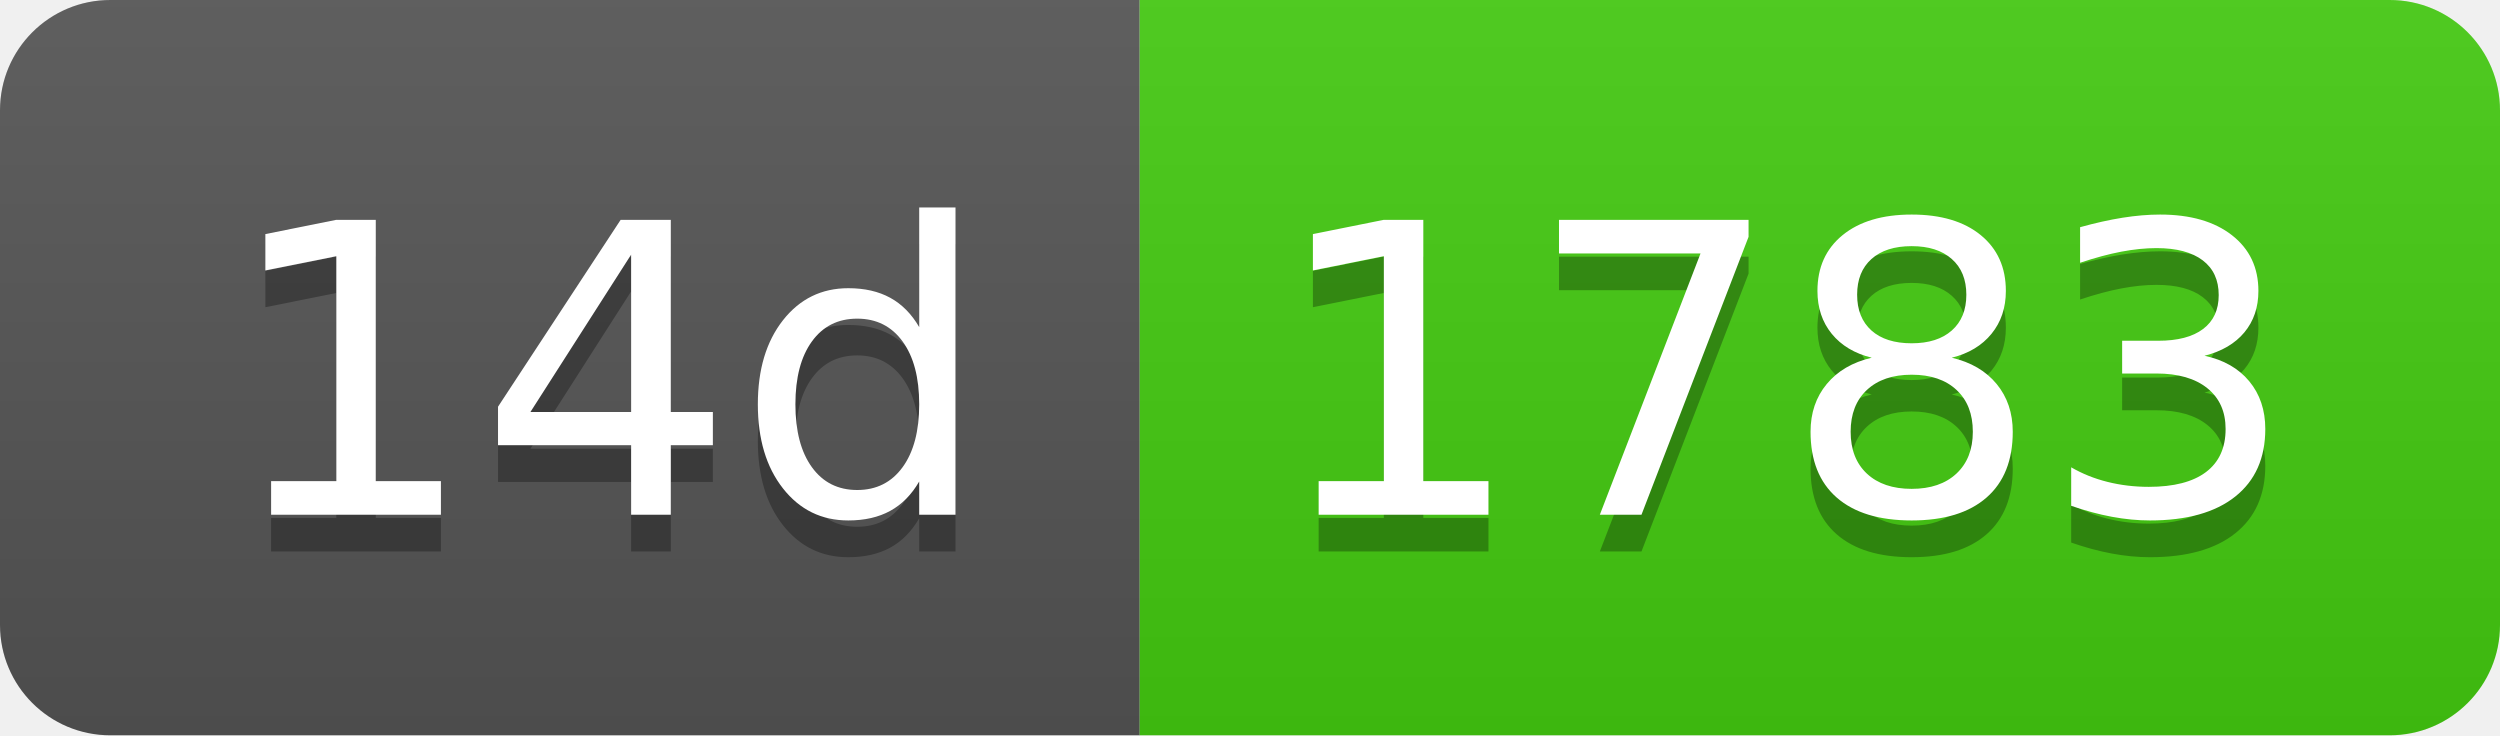
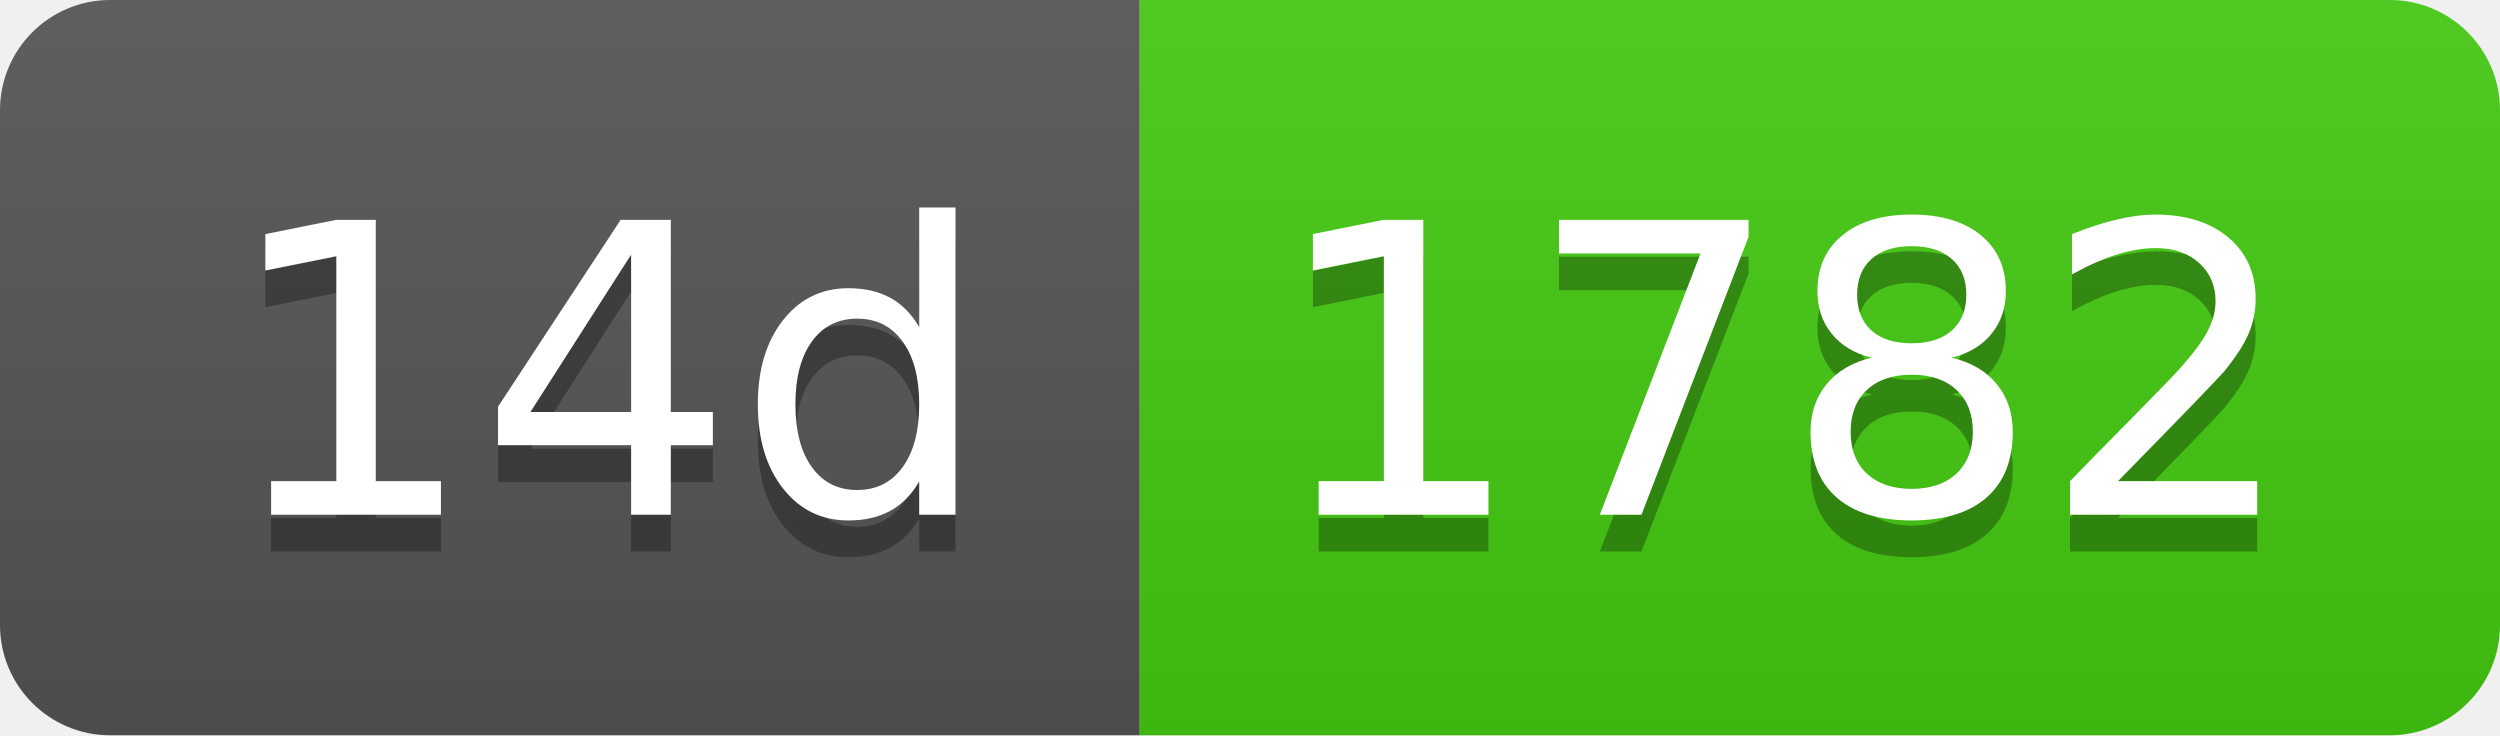
- <svg xmlns="http://www.w3.org/2000/svg" width="68" height="20" role="img" aria-label="14d: 1783">
+ <svg xmlns="http://www.w3.org/2000/svg" width="68" height="20" role="img" aria-label="14d: 1782">
  <linearGradient id="s" x2="0" y2="100%">
    <stop offset="0" stop-color="#bbb" stop-opacity=".1" />
    <stop offset="1" stop-opacity=".1" />
  </linearGradient>
  <clipPath id="r">
    <rect width="68" height="20" rx="3" fill="#fff" />
  </clipPath>
  <g clip-path="url(#r)">
    <rect width="31" height="20" fill="#555" />
    <rect x="31" width="37" height="20" fill="#4c1" />
    <rect width="68" height="20" fill="url(#s)" />
  </g>
  <g fill="#fff" text-anchor="middle" font-family="Verdana,Geneva,DejaVu Sans,sans-serif" text-rendering="geometricPrecision" font-size="110">
    <text aria-hidden="true" x="165" y="150" fill="#010101" fill-opacity=".3" transform="scale(.1)" textLength="210">14d</text>
    <text x="165" y="140" transform="scale(.1)" fill="#fff" textLength="210">14d</text>
-     <text aria-hidden="true" x="485" y="150" fill="#010101" fill-opacity=".3" transform="scale(.1)" textLength="270">1783</text>
-     <text x="485" y="140" transform="scale(.1)" fill="#fff" textLength="270">1783</text>
+     <text aria-hidden="true" x="485" y="150" fill="#010101" fill-opacity=".3" transform="scale(.1)" textLength="270">1782</text>
+     <text x="485" y="140" transform="scale(.1)" fill="#fff" textLength="270">1782</text>
  </g>
</svg>
